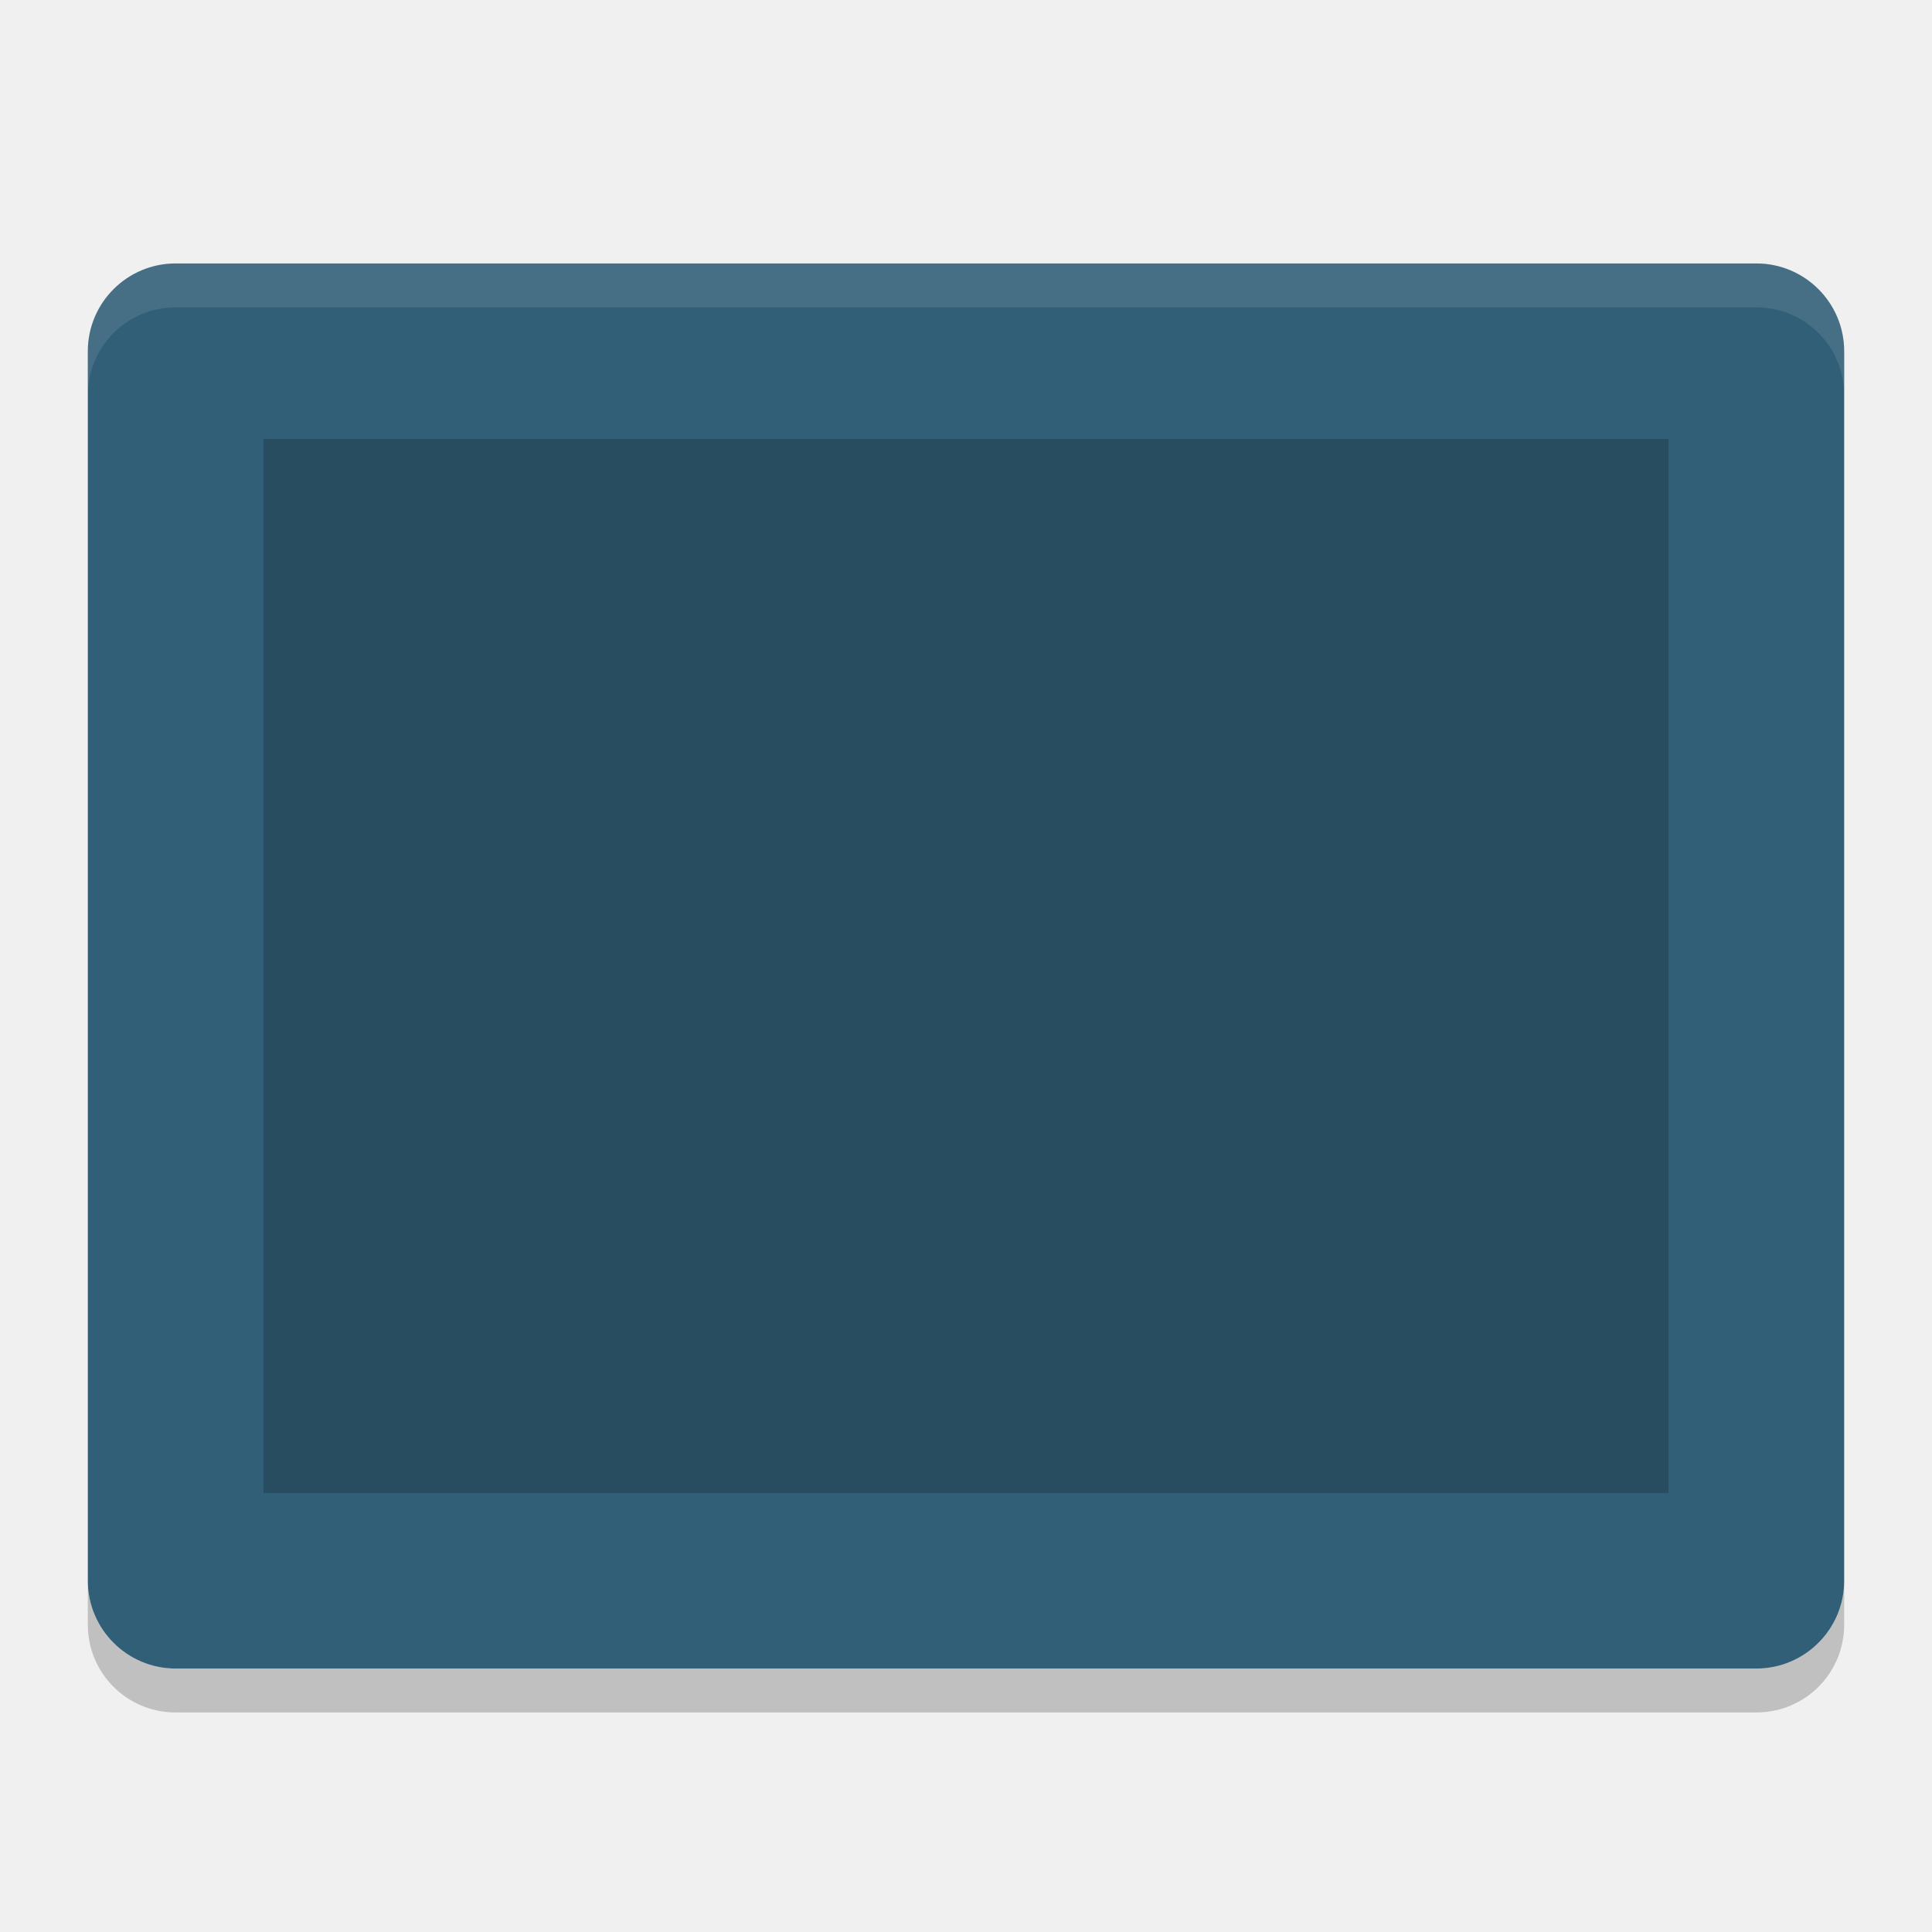
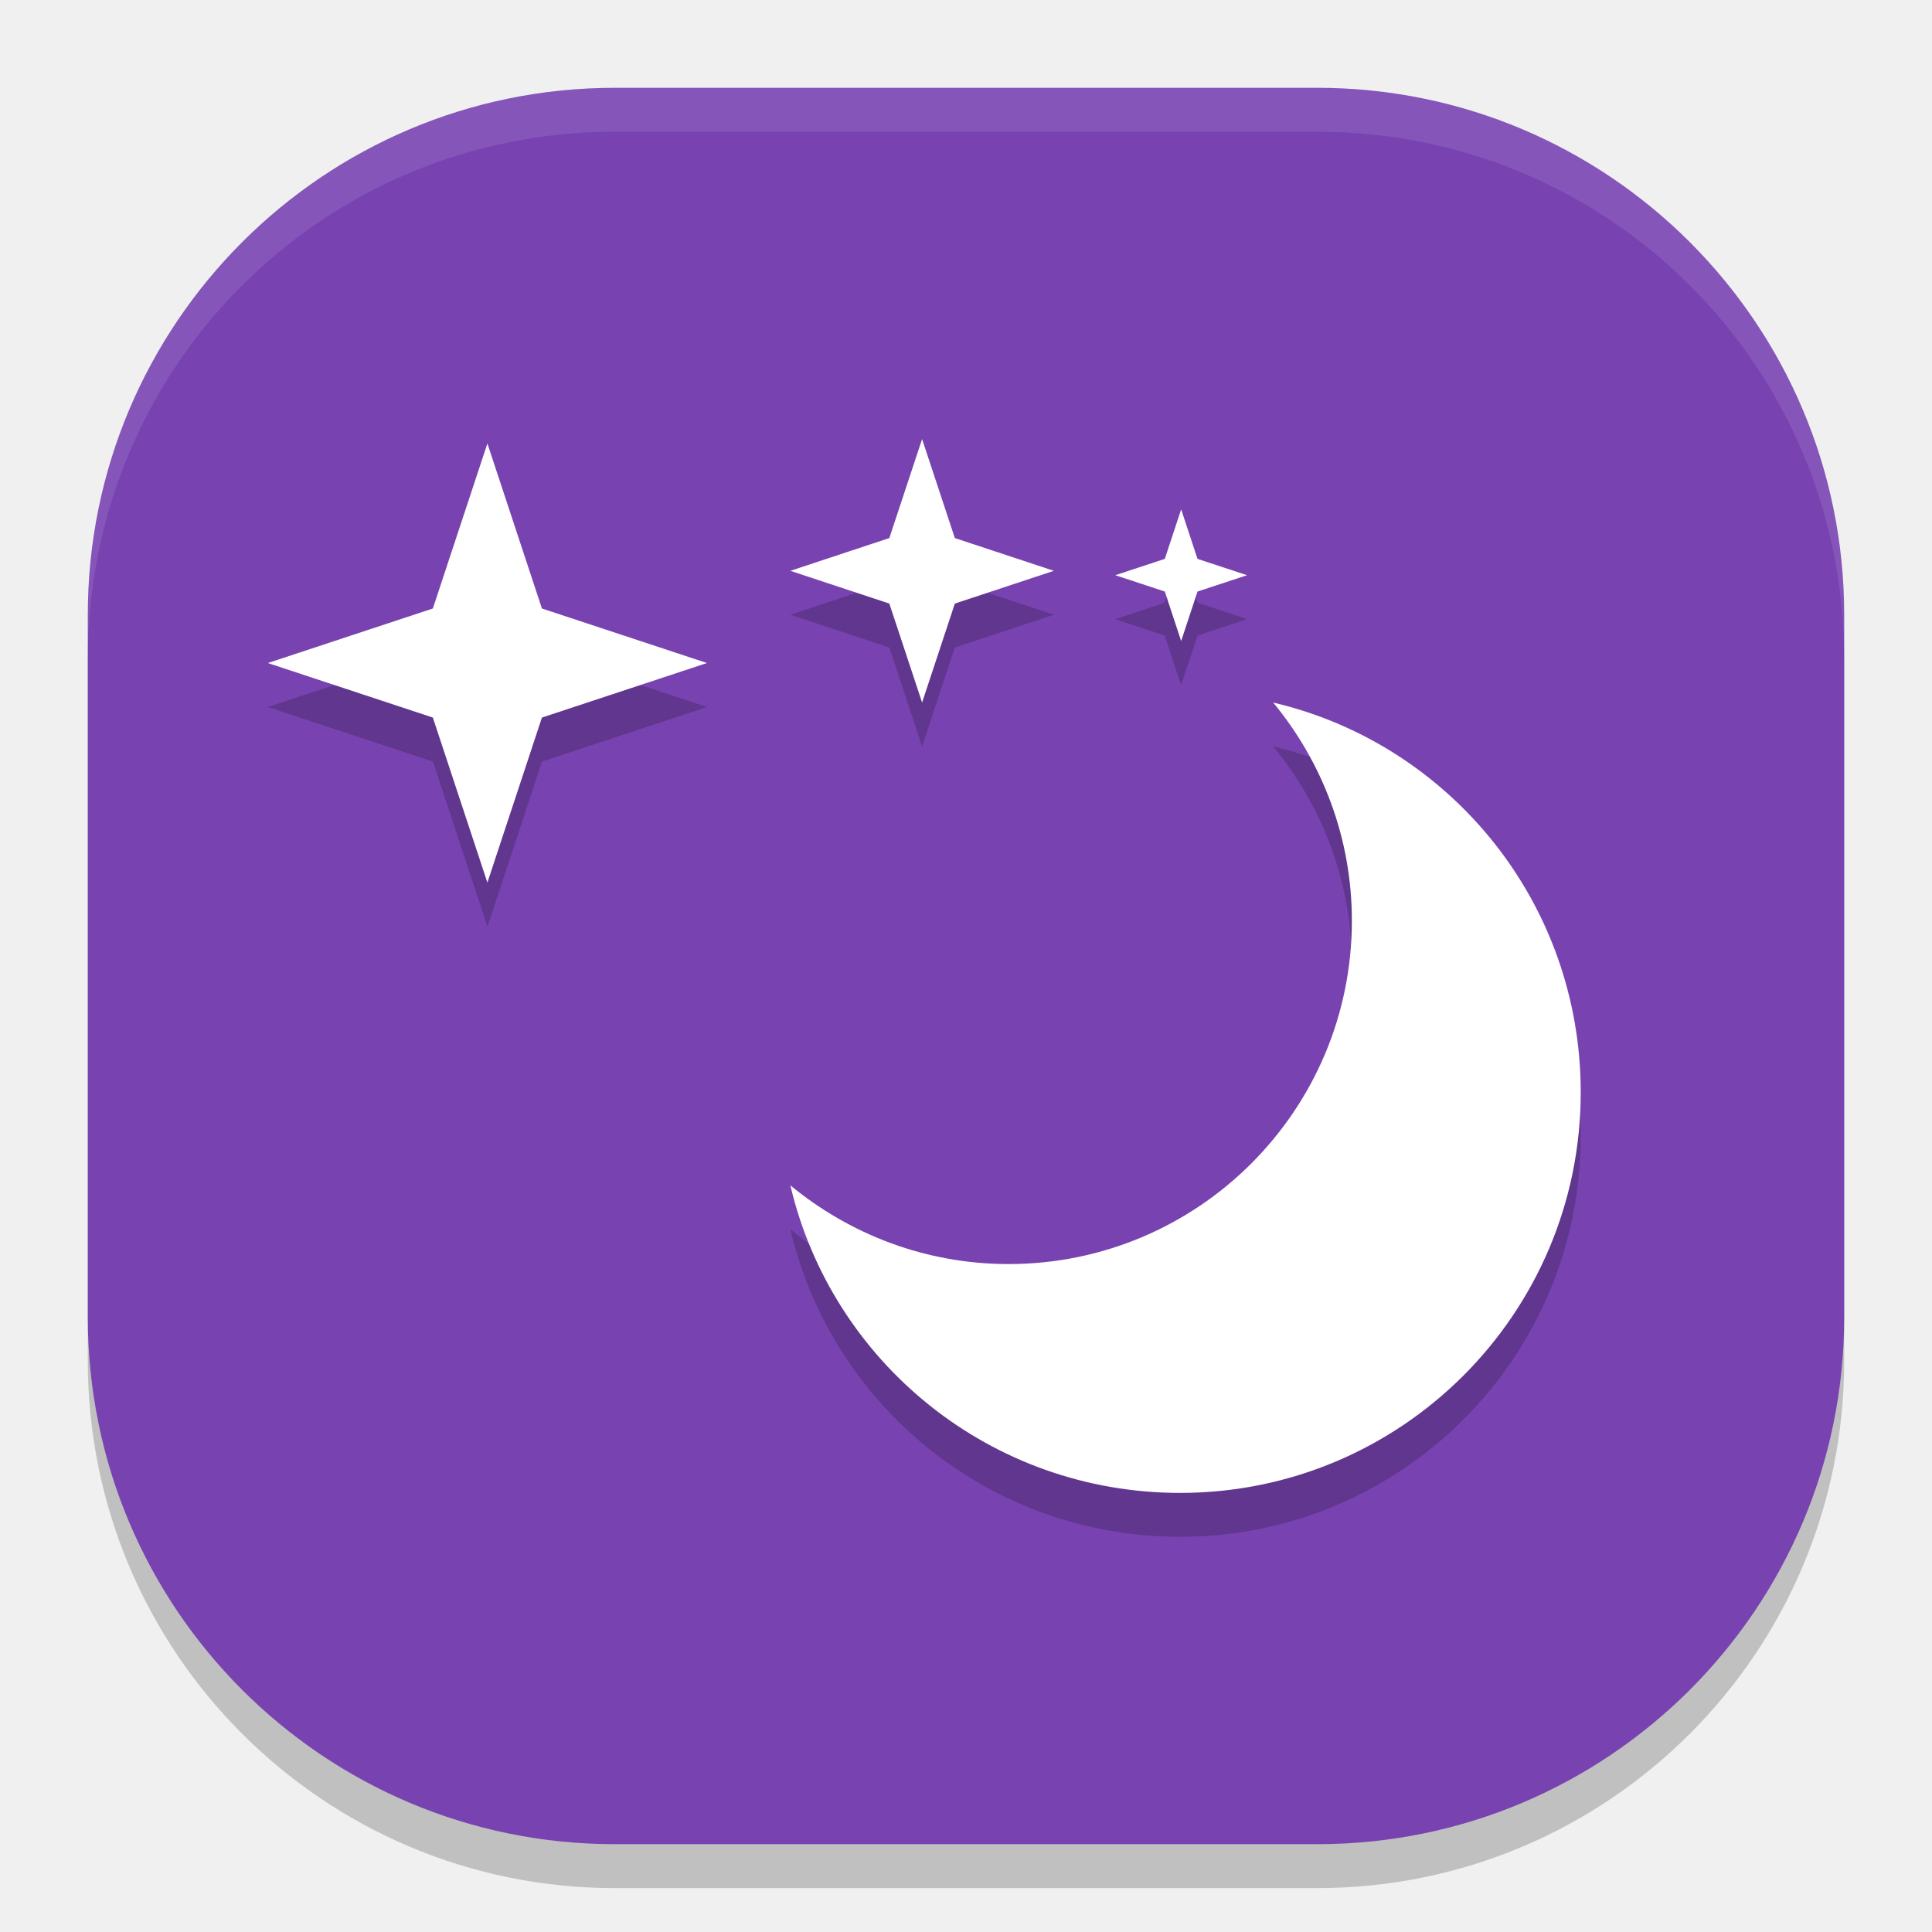
<svg xmlns="http://www.w3.org/2000/svg" width="22" height="22" version="1">
-   <rect style="fill:#325f78" width="16" height="20" x="-19" y="-21" rx="1" ry="1" transform="matrix(0,-1,-1,0,0,0)" />
-   <rect style="opacity:0.2" width="12" height="16" x="-17" y="-19" rx="0" ry="0" transform="matrix(0,-1,-1,0,0,0)" />
-   <path style="opacity:0.1;fill:#ffffff" d="M 2,3 C 1.446,3 1,3.446 1,4 l 0,0.5 c 0,-0.554 0.446,-1 1,-1 l 18,0 c 0.554,0 1,0.446 1,1 L 21,4 C 21,3.446 20.554,3 20,3 L 2,3 Z" />
-   <path style="opacity:0.2" d="m 1,18 0,0.5 c 0,0.554 0.446,1 1,1 l 18,0 c 0.554,0 1,-0.446 1,-1 L 21,18 c 0,0.554 -0.446,1 -1,1 L 2,19 C 1.446,19 1,18.554 1,18 Z" />
+   <rect style="opacity:0.2" width="20" height="20" x="1" y="1.5" rx="6" ry="6" />
+   <rect style="fill:#7843b1" width="20" height="20" x="1" y="1" rx="6" ry="6" />
+   <path style="opacity:0.2" d="M 10.5,5.5 10.127,6.627 9,7 10.127,7.373 10.5,8.5 10.873,7.373 12,7 10.873,6.627 Z M 5.551,5.551 4.93,7.43 3.051,8.051 4.93,8.672 5.551,10.551 6.172,8.672 8.051,8.051 6.172,7.43 Z m 7.898,0.75 -0.186,0.562 -0.564,0.188 0.564,0.186 0.186,0.564 0.188,-0.564 0.562,-0.186 -0.562,-0.188 z M 14.498,8.5 c 0.558,0.676 0.896,1.54 0.896,2.484 0,2.159 -1.751,3.91 -3.91,3.91 C 10.54,14.895 9.676,14.556 9,13.998 9.473,16.013 11.28,17.5 13.439,17.5 15.958,17.5 18,15.458 18,12.939 18,10.78 16.513,8.973 14.498,8.5 Z" />
+   <path style="opacity:0.1;fill:#ffffff" d="M 7,1 C 3.676,1 1,3.676 1,7 v 0.5 c 0,-3.324 2.676,-6 6,-6 h 8 c 3.324,0 6,2.676 6,6 V 7 C 21,3.676 18.324,1 15,1 Z" />
+   <path style="fill:#ffffff" d="m 14.498,8 c 0.558,0.676 0.896,1.54 0.896,2.484 0,2.159 -1.75,3.91 -3.91,3.91 C 10.54,14.394 9.676,14.055 9,13.498 9.473,15.513 11.28,17 13.439,17 15.958,17 18,14.958 18,12.439 18,10.28 16.513,8.473 14.498,8 Z" />
+   <path style="fill:#ffffff" d="M 5.55,10.05 4.929,8.171 3.05,7.55 4.929,6.929 5.55,5.05 6.171,6.929 8.05,7.55 6.171,8.171 Z" />
+   <path style="fill:#ffffff" d="M 10.5,8 10.127,6.873 9,6.5 10.127,6.127 10.5,5 10.873,6.127 12,6.5 10.873,6.873 Z" />
+   <path style="fill:#ffffff" d="M 13.45,7.3 13.264,6.736 12.7,6.55 13.264,6.364 13.45,5.8 13.636,6.364 14.2,6.55 13.636,6.736 Z" />
</svg>
